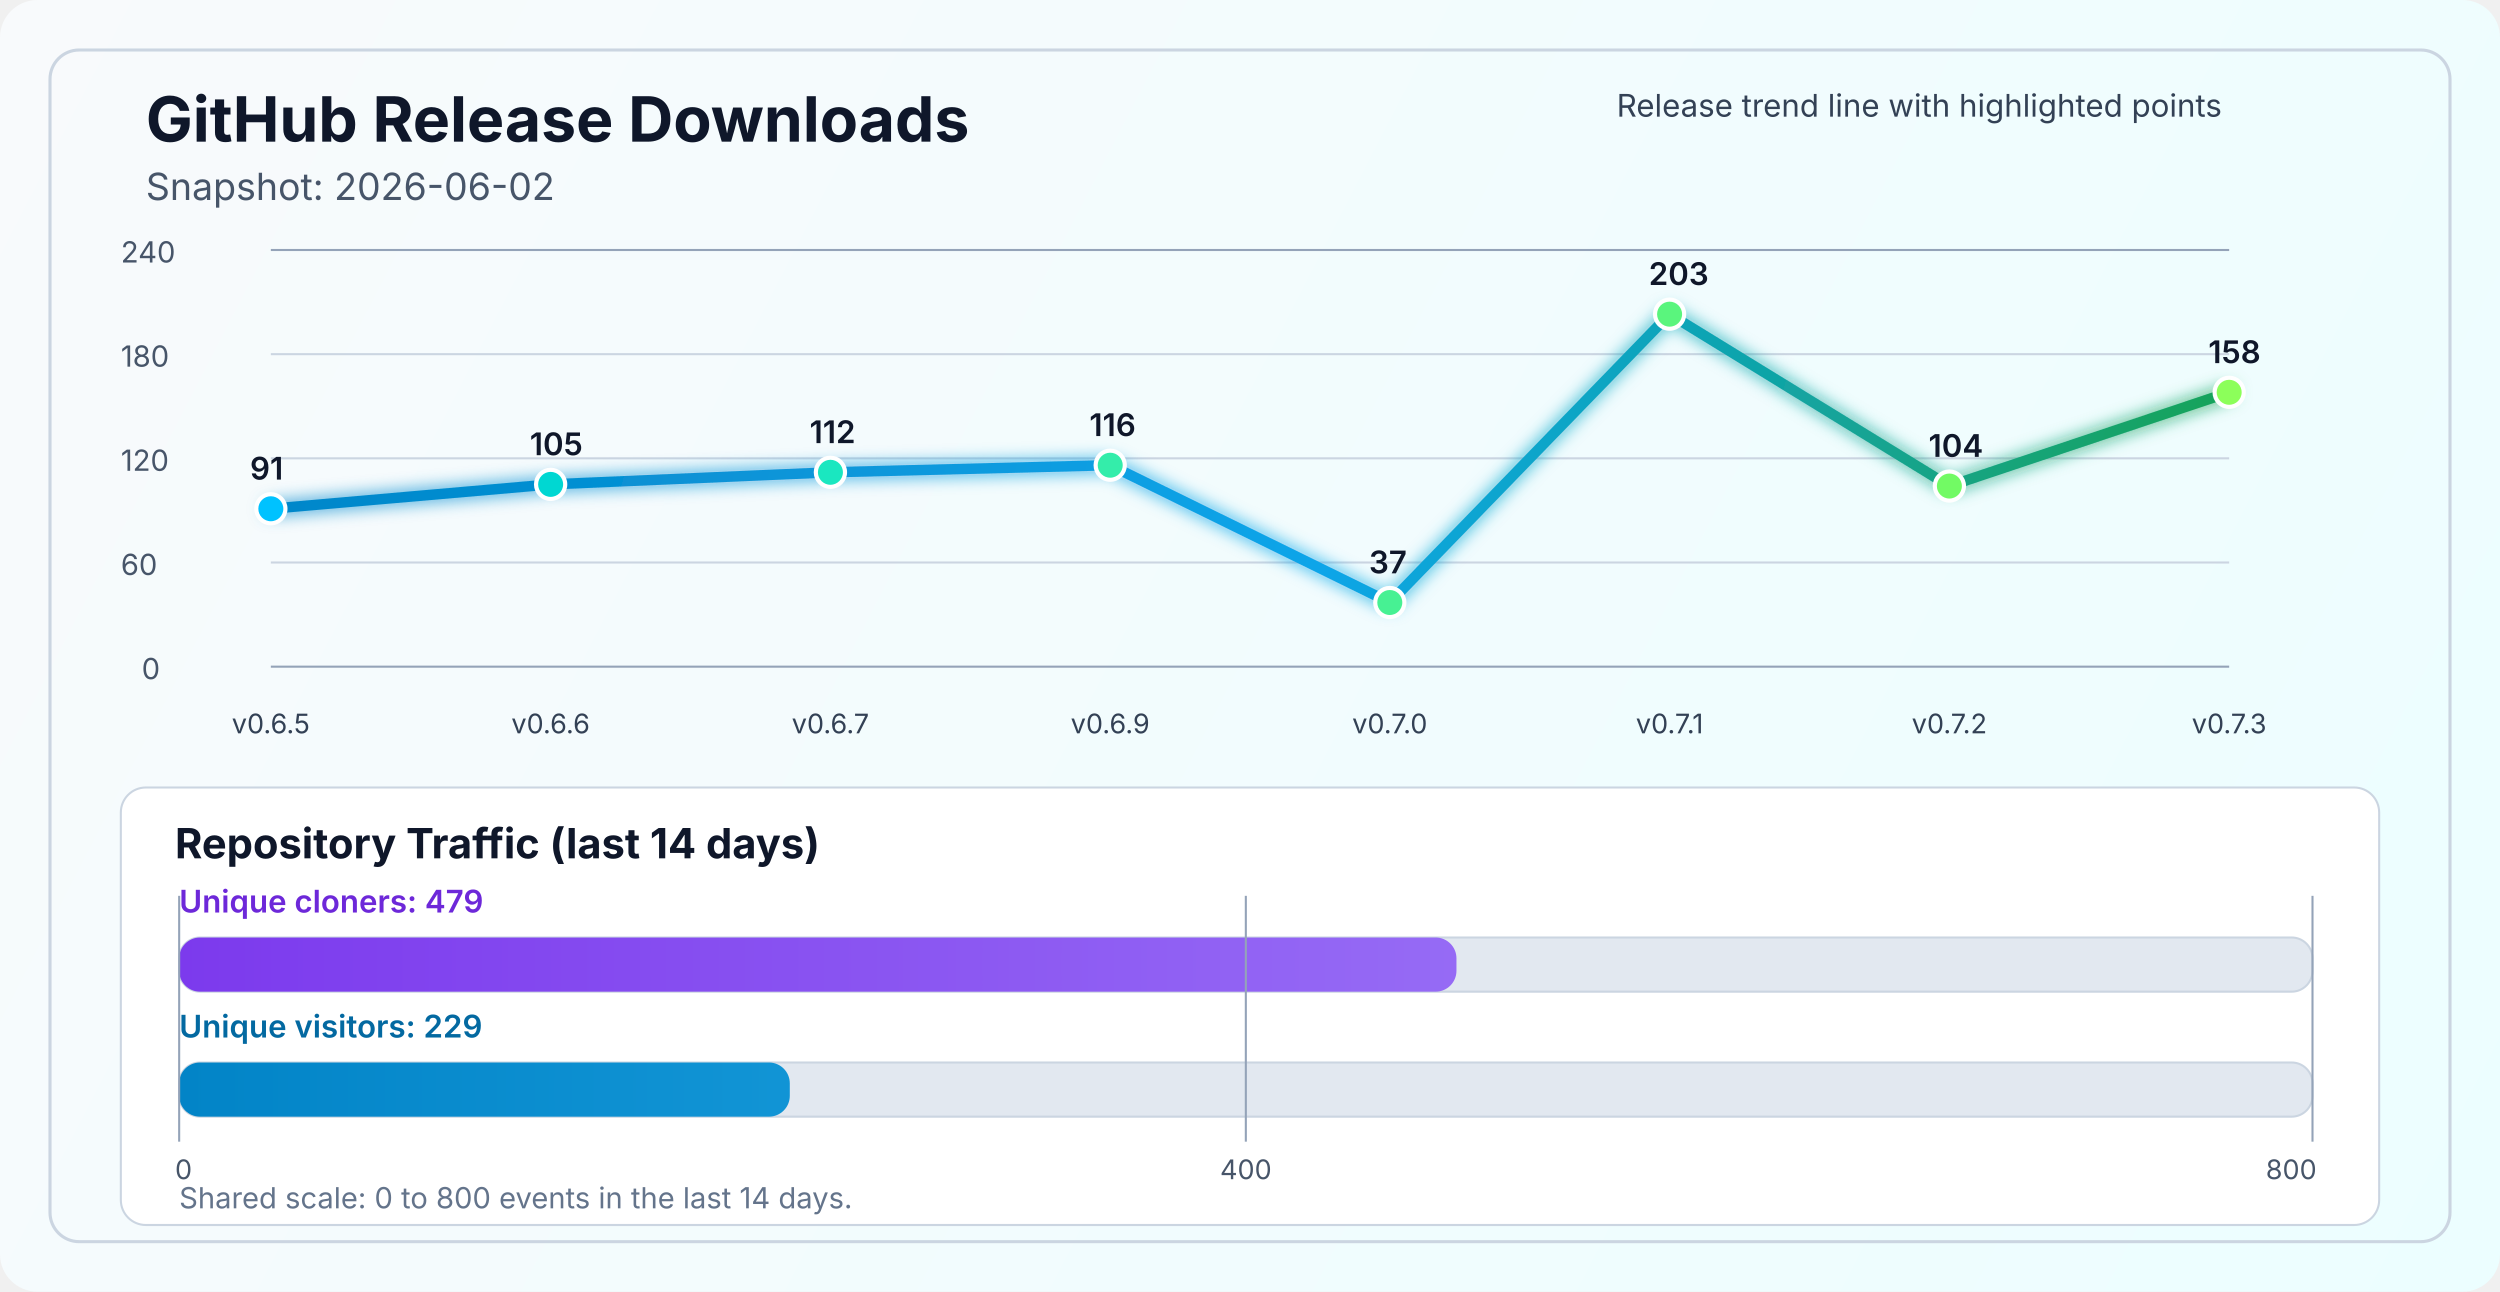
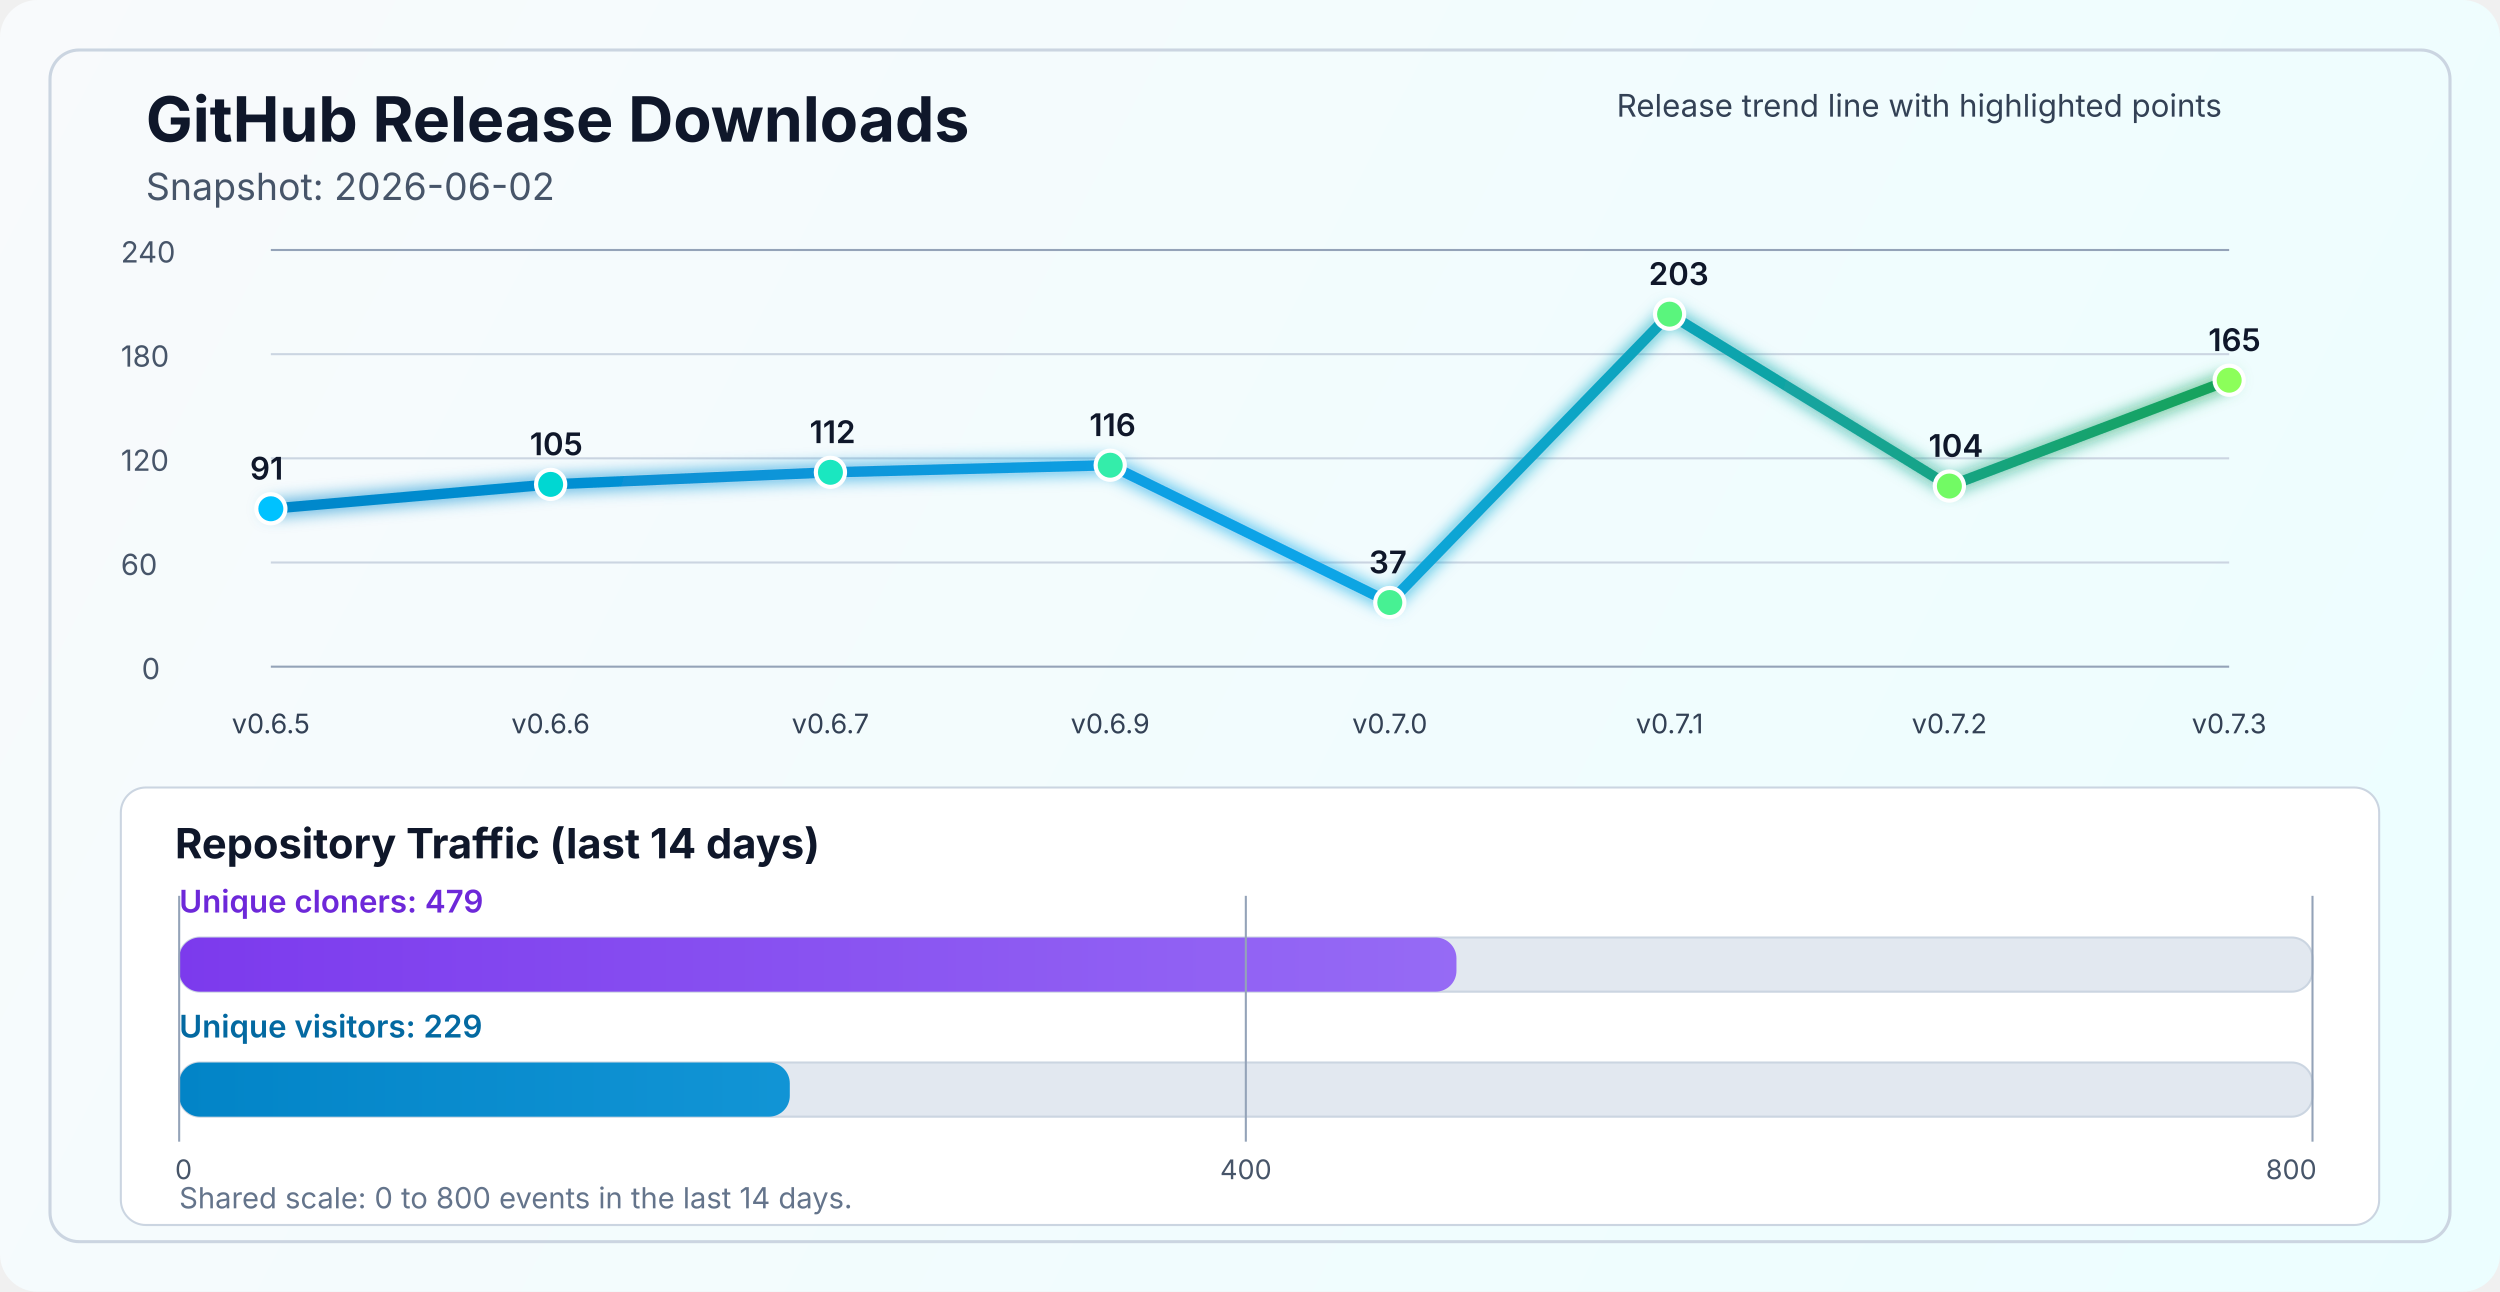
<svg xmlns="http://www.w3.org/2000/svg" width="1200" height="620" viewBox="0 0 1200 620" fill="none" role="img" aria-labelledby="title desc">
  <defs>
    <linearGradient id="bg" x1="0" y1="0" x2="1200" y2="620" gradientUnits="userSpaceOnUse">
      <stop stop-color="#F8FAFC" />
      <stop offset="1" stop-color="#ECFEFF" />
    </linearGradient>
    <linearGradient id="line" x1="130" y1="86" x2="1070" y2="340" gradientUnits="userSpaceOnUse">
      <stop stop-color="#0284C7" />
      <stop offset="0.55" stop-color="#0EA5E9" />
      <stop offset="1" stop-color="#16A34A" />
    </linearGradient>
    <linearGradient id="cloneFill" x1="86" y1="450" x2="1110" y2="450" gradientUnits="userSpaceOnUse">
      <stop stop-color="#7C3AED" />
      <stop offset="1" stop-color="#A78BFA" />
    </linearGradient>
    <linearGradient id="viewFill" x1="86" y1="482" x2="1110" y2="482" gradientUnits="userSpaceOnUse">
      <stop stop-color="#0284C7" />
      <stop offset="1" stop-color="#38BDF8" />
    </linearGradient>
    <filter id="glow" x="-50%" y="-50%" width="200%" height="200%">
      <feGaussianBlur stdDeviation="4" result="blur" />
      <feMerge>
        <feMergeNode in="blur" />
        <feMergeNode in="SourceGraphic" />
      </feMerge>
    </filter>
  </defs>
  <rect width="1200" height="620" rx="18" fill="url(#bg)" />
  <rect x="24" y="24" width="1152" height="572" rx="14" stroke="#CBD5E1" stroke-width="1.5" />
  <text x="70" y="68" fill="#0F172A" font-size="30" font-family="SF Pro Display, -apple-system, BlinkMacSystemFont, Segoe UI, sans-serif" font-weight="700">GitHub Release Downloads</text>
  <text x="70" y="96" fill="#475569" font-size="18" font-family="SF Pro Text, -apple-system, BlinkMacSystemFont, Segoe UI, sans-serif">Snapshot: 2026-06-02</text>
  <line x1="130" y1="320.0" x2="1070" y2="320.0" stroke="#94A3B8" stroke-width="1" />
  <line x1="130" y1="270.0" x2="1070" y2="270.0" stroke="#CBD5E1" stroke-width="1" />
  <line x1="130" y1="220.0" x2="1070" y2="220.0" stroke="#CBD5E1" stroke-width="1" />
  <line x1="130" y1="170.0" x2="1070" y2="170.0" stroke="#CBD5E1" stroke-width="1" />
  <line x1="130" y1="120.0" x2="1070" y2="120.0" stroke="#94A3B8" stroke-width="1" />
  <text x="68" y="326.0" fill="#475569" font-size="14" font-family="SF Pro Text, -apple-system, BlinkMacSystemFont, Segoe UI, sans-serif">0</text>
  <text x="58" y="276.0" fill="#475569" font-size="14" font-family="SF Pro Text, -apple-system, BlinkMacSystemFont, Segoe UI, sans-serif">60</text>
  <text x="58" y="226.0" fill="#475569" font-size="14" font-family="SF Pro Text, -apple-system, BlinkMacSystemFont, Segoe UI, sans-serif">120</text>
  <text x="58" y="176.0" fill="#475569" font-size="14" font-family="SF Pro Text, -apple-system, BlinkMacSystemFont, Segoe UI, sans-serif">180</text>
  <text x="58" y="126.0" fill="#475569" font-size="14" font-family="SF Pro Text, -apple-system, BlinkMacSystemFont, Segoe UI, sans-serif">240</text>
-   <polyline points="130.0,244.2 264.3,232.5 398.6,226.7 532.9,223.3 667.1,289.2 801.4,150.8 935.7,233.3 1070.0,188.3" fill="none" stroke="url(#line)" stroke-width="5" stroke-linecap="round" stroke-linejoin="round" filter="url(#glow)" />
+   <polyline points="130.0,244.2 264.3,232.5 398.6,226.7 532.9,223.3 667.1,289.2 801.4,150.8 935.7,233.3 1070.0,182.5" fill="none" stroke="url(#line)" stroke-width="5" stroke-linecap="round" stroke-linejoin="round" filter="url(#glow)" />
  <circle cx="130.0" cy="244.2" r="7" fill="#00C2FF" stroke="#FFFFFF" stroke-width="2" />
  <circle cx="264.3" cy="232.5" r="7" fill="#00D7D2" stroke="#FFFFFF" stroke-width="2" />
  <circle cx="398.6" cy="226.7" r="7" fill="#1AE7C0" stroke="#FFFFFF" stroke-width="2" />
  <circle cx="532.9" cy="223.3" r="7" fill="#34EDAA" stroke="#FFFFFF" stroke-width="2" />
  <circle cx="667.1" cy="289.2" r="7" fill="#47F193" stroke="#FFFFFF" stroke-width="2" />
  <circle cx="801.4" cy="150.8" r="7" fill="#5AF57D" stroke="#FFFFFF" stroke-width="2" />
  <circle cx="935.7" cy="233.3" r="7" fill="#72FA64" stroke="#FFFFFF" stroke-width="2" />
-   <circle cx="1070.0" cy="188.3" r="7" fill="#8CFF5A" stroke="#FFFFFF" stroke-width="2" />
+   <circle cx="1070.0" cy="182.5" r="7" fill="#8CFF5A" stroke="#FFFFFF" stroke-width="2" />
  <text x="130.0" y="352" text-anchor="middle" fill="#334155" font-size="13" font-family="SF Pro Text, -apple-system, BlinkMacSystemFont, Segoe UI, sans-serif">v0.6.5</text>
  <text x="264.3" y="352" text-anchor="middle" fill="#334155" font-size="13" font-family="SF Pro Text, -apple-system, BlinkMacSystemFont, Segoe UI, sans-serif">v0.6.6</text>
  <text x="398.6" y="352" text-anchor="middle" fill="#334155" font-size="13" font-family="SF Pro Text, -apple-system, BlinkMacSystemFont, Segoe UI, sans-serif">v0.6.7</text>
  <text x="532.9" y="352" text-anchor="middle" fill="#334155" font-size="13" font-family="SF Pro Text, -apple-system, BlinkMacSystemFont, Segoe UI, sans-serif">v0.6.9</text>
  <text x="667.1" y="352" text-anchor="middle" fill="#334155" font-size="13" font-family="SF Pro Text, -apple-system, BlinkMacSystemFont, Segoe UI, sans-serif">v0.7.0</text>
  <text x="801.4" y="352" text-anchor="middle" fill="#334155" font-size="13" font-family="SF Pro Text, -apple-system, BlinkMacSystemFont, Segoe UI, sans-serif">v0.7.1</text>
  <text x="935.7" y="352" text-anchor="middle" fill="#334155" font-size="13" font-family="SF Pro Text, -apple-system, BlinkMacSystemFont, Segoe UI, sans-serif">v0.7.2</text>
  <text x="1070.0" y="352" text-anchor="middle" fill="#334155" font-size="13" font-family="SF Pro Text, -apple-system, BlinkMacSystemFont, Segoe UI, sans-serif">v0.7.3</text>
  <text x="120.0" y="230.2" fill="#0F172A" font-size="15" font-family="SF Pro Text, -apple-system, BlinkMacSystemFont, Segoe UI, sans-serif" font-weight="600">91</text>
  <text x="254.3" y="218.5" fill="#0F172A" font-size="15" font-family="SF Pro Text, -apple-system, BlinkMacSystemFont, Segoe UI, sans-serif" font-weight="600">105</text>
  <text x="388.6" y="212.7" fill="#0F172A" font-size="15" font-family="SF Pro Text, -apple-system, BlinkMacSystemFont, Segoe UI, sans-serif" font-weight="600">112</text>
  <text x="522.9" y="209.3" fill="#0F172A" font-size="15" font-family="SF Pro Text, -apple-system, BlinkMacSystemFont, Segoe UI, sans-serif" font-weight="600">116</text>
  <text x="657.1" y="275.2" fill="#0F172A" font-size="15" font-family="SF Pro Text, -apple-system, BlinkMacSystemFont, Segoe UI, sans-serif" font-weight="600">37</text>
  <text x="791.4" y="136.8" fill="#0F172A" font-size="15" font-family="SF Pro Text, -apple-system, BlinkMacSystemFont, Segoe UI, sans-serif" font-weight="600">203</text>
  <text x="925.7" y="219.3" fill="#0F172A" font-size="15" font-family="SF Pro Text, -apple-system, BlinkMacSystemFont, Segoe UI, sans-serif" font-weight="600">104</text>
-   <text x="1060.0" y="174.3" fill="#0F172A" font-size="15" font-family="SF Pro Text, -apple-system, BlinkMacSystemFont, Segoe UI, sans-serif" font-weight="600">158</text>
+   <text x="1060.0" y="168.5" fill="#0F172A" font-size="15" font-family="SF Pro Text, -apple-system, BlinkMacSystemFont, Segoe UI, sans-serif" font-weight="600">165</text>
  <text x="776" y="56" fill="#334155" font-size="15" font-family="SF Pro Text, -apple-system, BlinkMacSystemFont, Segoe UI, sans-serif">Release trend line with highlighted points</text>
  <rect x="58" y="378" width="1084" height="210" rx="12" fill="#FFFFFF" stroke="#CBD5E1" stroke-width="1" />
  <text x="84" y="412" fill="#0F172A" font-size="20" font-family="SF Pro Text, -apple-system, BlinkMacSystemFont, Segoe UI, sans-serif" font-weight="700">Repository Traffic (last 14 days)</text>
  <text x="86" y="438" fill="#6D28D9" font-size="15" font-family="SF Pro Text, -apple-system, BlinkMacSystemFont, Segoe UI, sans-serif" font-weight="600">Unique cloners: 479</text>
  <rect x="86" y="450" width="1024" height="26" rx="10" fill="#E2E8F0" stroke="#CBD5E1" stroke-width="1" />
  <rect x="86" y="450" width="613.1" height="26" rx="10" fill="url(#cloneFill)" />
  <text x="86" y="498" fill="#0369A1" font-size="15" font-family="SF Pro Text, -apple-system, BlinkMacSystemFont, Segoe UI, sans-serif" font-weight="600">Unique visitors: 229</text>
  <rect x="86" y="510" width="1024" height="26" rx="10" fill="#E2E8F0" stroke="#CBD5E1" stroke-width="1" />
  <rect x="86" y="510" width="293.1" height="26" rx="10" fill="url(#viewFill)" />
  <line x1="86" y1="430" x2="86" y2="548" stroke="#94A3B8" stroke-width="1" />
  <line x1="598.0" y1="430" x2="598.0" y2="548" stroke="#94A3B8" stroke-width="1" />
  <line x1="1110" y1="430" x2="1110" y2="548" stroke="#94A3B8" stroke-width="1" />
  <text x="84" y="566" text-anchor="start" fill="#475569" font-size="13" font-family="SF Pro Text, -apple-system, BlinkMacSystemFont, Segoe UI, sans-serif">0</text>
  <text x="598.0" y="566" text-anchor="middle" fill="#475569" font-size="13" font-family="SF Pro Text, -apple-system, BlinkMacSystemFont, Segoe UI, sans-serif">400</text>
  <text x="1112" y="566" text-anchor="end" fill="#475569" font-size="13" font-family="SF Pro Text, -apple-system, BlinkMacSystemFont, Segoe UI, sans-serif">800</text>
  <text x="86" y="580" fill="#64748B" font-size="14" font-family="SF Pro Text, -apple-system, BlinkMacSystemFont, Segoe UI, sans-serif">Shared scale: 0 to 800 events in the last 14 days.</text>
</svg>
